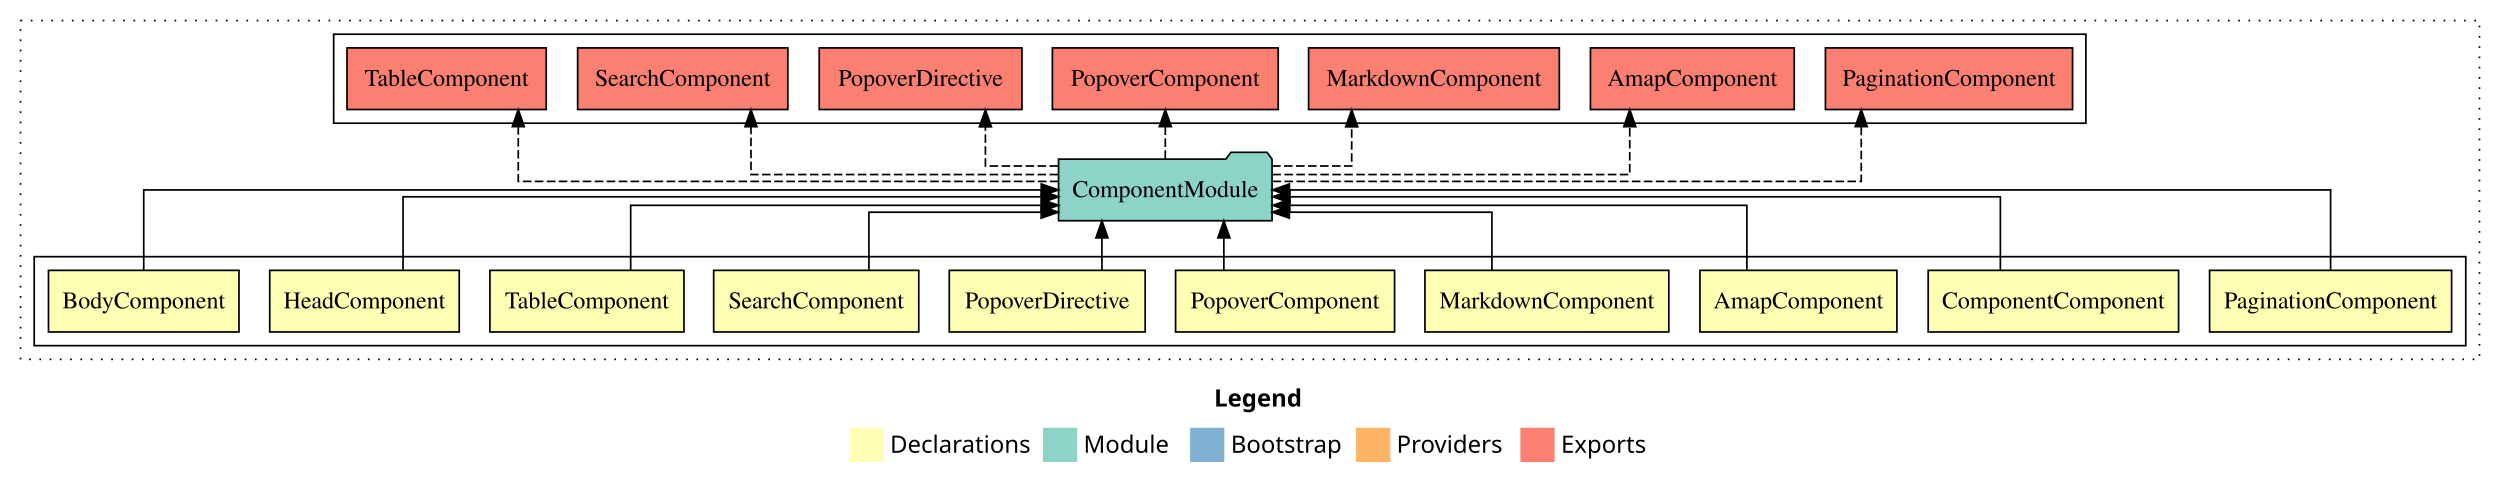
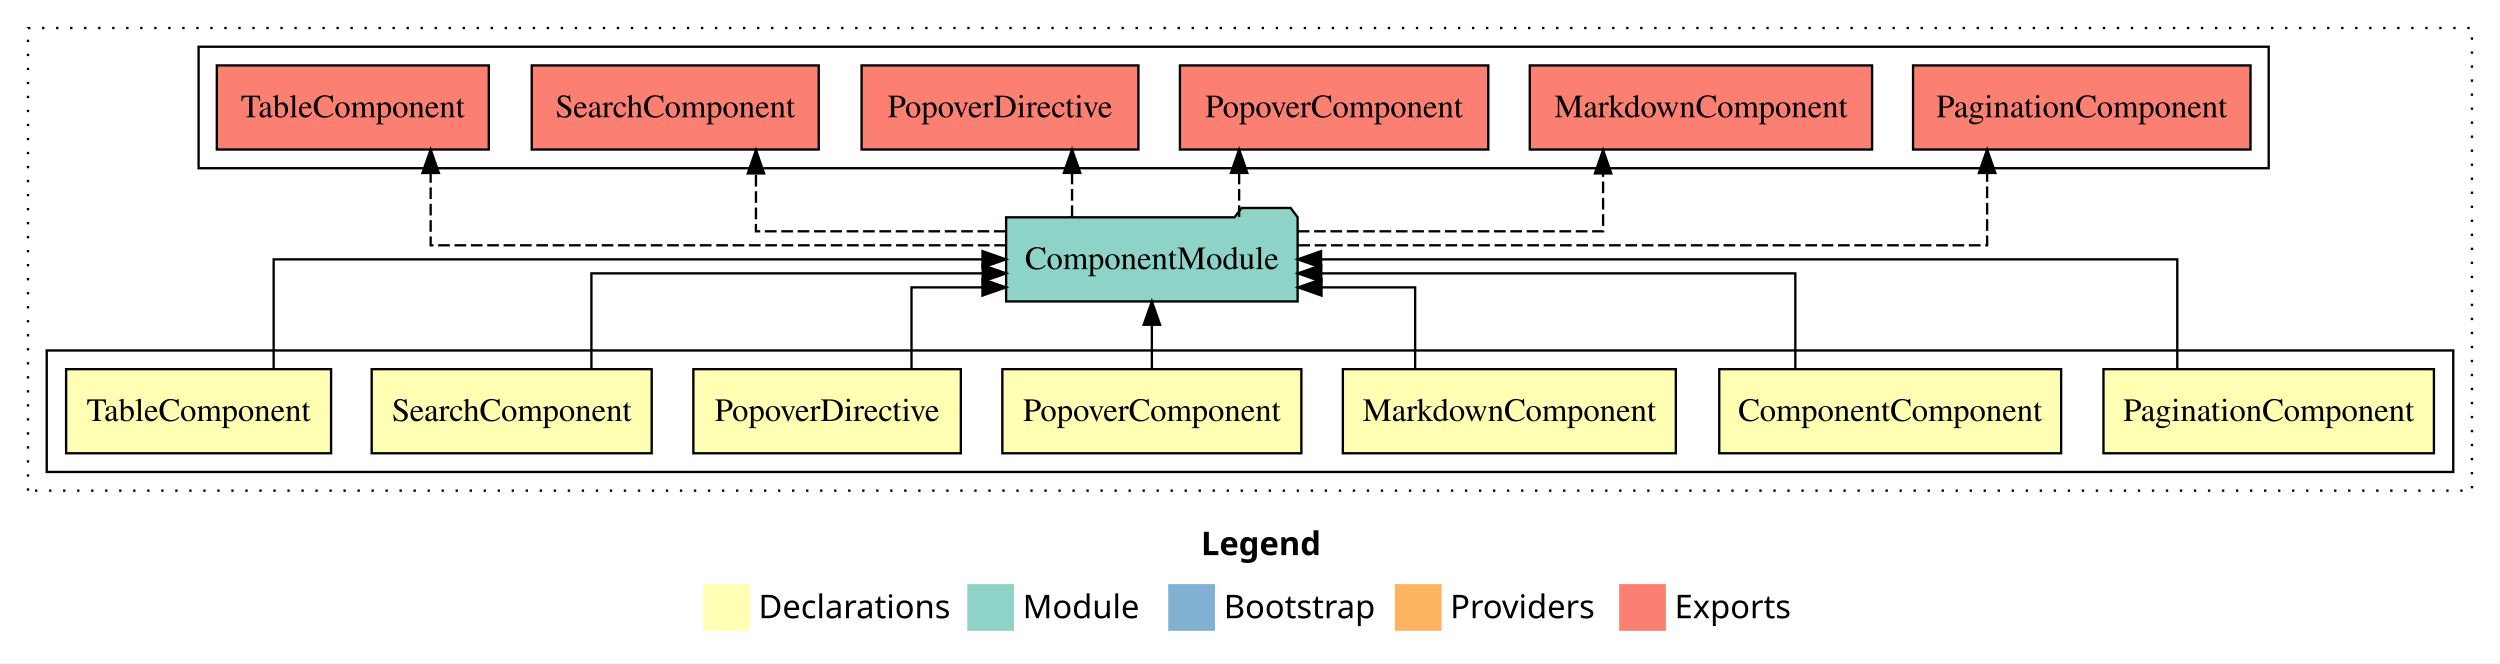
- <svg xmlns="http://www.w3.org/2000/svg" width="1461pt" height="284pt" viewBox="0.00 0.00 1461.00 284.00">
+ <svg xmlns="http://www.w3.org/2000/svg" width="1070pt" height="284pt" viewBox="0.00 0.00 1070.00 284.00">
  <g id="graph0" class="graph" transform="scale(1 1) rotate(0) translate(4 280)">
-     <polygon fill="#ffffff" stroke="transparent" points="-4,4 -4,-280 1457,-280 1457,4 -4,4" />
-     <text text-anchor="start" x="705.509" y="-42.4" font-family="sans-serif" font-weight="bold" font-size="14.00" fill="#000000">Legend</text>
-     <polygon fill="#ffffb3" stroke="transparent" points="492.5,-10 492.5,-30 512.5,-30 512.5,-10 492.5,-10" />
-     <text text-anchor="start" x="516.129" y="-15.4" font-family="sans-serif" font-size="14.00" fill="#000000">  Declarations</text>
-     <polygon fill="#8dd3c7" stroke="transparent" points="605.5,-10 605.5,-30 625.5,-30 625.5,-10 605.5,-10" />
-     <text text-anchor="start" x="629.225" y="-15.4" font-family="sans-serif" font-size="14.00" fill="#000000">  Module</text>
-     <polygon fill="#80b1d3" stroke="transparent" points="691.5,-10 691.5,-30 711.5,-30 711.5,-10 691.5,-10" />
-     <text text-anchor="start" x="715.281" y="-15.4" font-family="sans-serif" font-size="14.00" fill="#000000">  Bootstrap</text>
-     <polygon fill="#fdb462" stroke="transparent" points="788.5,-10 788.5,-30 808.5,-30 808.5,-10 788.5,-10" />
-     <text text-anchor="start" x="812.173" y="-15.4" font-family="sans-serif" font-size="14.00" fill="#000000">  Providers</text>
-     <polygon fill="#fb8072" stroke="transparent" points="884.5,-10 884.5,-30 904.5,-30 904.5,-10 884.5,-10" />
-     <text text-anchor="start" x="908.226" y="-15.4" font-family="sans-serif" font-size="14.00" fill="#000000">  Exports</text>
+     <polygon fill="#ffffff" stroke="transparent" points="-4,4 -4,-280 1066,-280 1066,4 -4,4" />
+     <text text-anchor="start" x="510.009" y="-42.4" font-family="sans-serif" font-weight="bold" font-size="14.00" fill="#000000">Legend</text>
+     <polygon fill="#ffffb3" stroke="transparent" points="297,-10 297,-30 317,-30 317,-10 297,-10" />
+     <text text-anchor="start" x="320.629" y="-15.4" font-family="sans-serif" font-size="14.00" fill="#000000">  Declarations</text>
+     <polygon fill="#8dd3c7" stroke="transparent" points="410,-10 410,-30 430,-30 430,-10 410,-10" />
+     <text text-anchor="start" x="433.725" y="-15.4" font-family="sans-serif" font-size="14.00" fill="#000000">  Module</text>
+     <polygon fill="#80b1d3" stroke="transparent" points="496,-10 496,-30 516,-30 516,-10 496,-10" />
+     <text text-anchor="start" x="519.781" y="-15.4" font-family="sans-serif" font-size="14.00" fill="#000000">  Bootstrap</text>
+     <polygon fill="#fdb462" stroke="transparent" points="593,-10 593,-30 613,-30 613,-10 593,-10" />
+     <text text-anchor="start" x="616.673" y="-15.4" font-family="sans-serif" font-size="14.00" fill="#000000">  Providers</text>
+     <polygon fill="#fb8072" stroke="transparent" points="689,-10 689,-30 709,-30 709,-10 689,-10" />
+     <text text-anchor="start" x="712.726" y="-15.4" font-family="sans-serif" font-size="14.00" fill="#000000">  Exports</text>
    <g id="clust1" class="cluster">
-       <polygon fill="none" stroke="#000000" stroke-dasharray="1,5" points="8,-70 8,-268 1445,-268 1445,-70 8,-70" />
+       <polygon fill="none" stroke="#000000" stroke-dasharray="1,5" points="8,-70 8,-268 1054,-268 1054,-70 8,-70" />
    </g>
    <g id="clust2" class="cluster">
-       <polygon fill="none" stroke="#000000" points="16,-78 16,-130 1437,-130 1437,-78 16,-78" />
+       <polygon fill="none" stroke="#000000" points="16,-78 16,-130 1046,-130 1046,-78 16,-78" />
    </g>
-     <g id="clust14" class="cluster">
-       <polygon fill="none" stroke="#000000" points="191,-208 191,-260 1215,-260 1215,-208 191,-208" />
+     <g id="clust11" class="cluster">
+       <polygon fill="none" stroke="#000000" points="81,-208 81,-260 967,-260 967,-208 81,-208" />
    </g>
    <g id="node1" class="node">
-       <polygon fill="#ffffb3" stroke="#000000" points="1428.716,-122 1287.284,-122 1287.284,-86 1428.716,-86 1428.716,-122" />
-       <text text-anchor="middle" x="1358" y="-99.8" font-family="Times,serif" font-size="14.00" fill="#000000">PaginationComponent</text>
+       <polygon fill="#ffffb3" stroke="#000000" points="1037.716,-122 896.284,-122 896.284,-86 1037.716,-86 1037.716,-122" />
+       <text text-anchor="middle" x="967" y="-99.8" font-family="Times,serif" font-size="14.00" fill="#000000">PaginationComponent</text>
+     </g>
+     <g id="node8" class="node">
+       <polygon fill="#8dd3c7" stroke="#000000" points="551.382,-187 548.382,-191 527.382,-191 524.382,-187 426.618,-187 426.618,-151 551.382,-151 551.382,-187" />
+       <text text-anchor="middle" x="489" y="-164.8" font-family="Times,serif" font-size="14.00" fill="#000000">ComponentModule</text>
+     </g>
+     <g id="edge1" class="edge">
+       <path fill="none" stroke="#000000" d="M927.875,-122.106C927.875,-141.339 927.875,-169 927.875,-169 927.875,-169 561.414,-169 561.414,-169" />
+       <polygon fill="#000000" stroke="#000000" points="561.414,-165.5 551.414,-169 561.414,-172.5 561.414,-165.5" />
+     </g>
+     <g id="node2" class="node">
+       <polygon fill="#ffffb3" stroke="#000000" points="878.165,-122 731.835,-122 731.835,-86 878.165,-86 878.165,-122" />
+       <text text-anchor="middle" x="805" y="-99.8" font-family="Times,serif" font-size="14.00" fill="#000000">ComponentComponent</text>
+     </g>
+     <g id="edge2" class="edge">
+       <path fill="none" stroke="#000000" d="M764.399,-122.022C764.399,-139.373 764.399,-163 764.399,-163 764.399,-163 561.492,-163 561.492,-163" />
+       <polygon fill="#000000" stroke="#000000" points="561.492,-159.5 551.492,-163 561.492,-166.5 561.492,-159.5" />
+     </g>
+     <g id="node3" class="node">
+       <polygon fill="#ffffb3" stroke="#000000" points="713.259,-122 570.741,-122 570.741,-86 713.259,-86 713.259,-122" />
+       <text text-anchor="middle" x="642" y="-99.8" font-family="Times,serif" font-size="14.00" fill="#000000">MarkdownComponent</text>
+     </g>
+     <g id="edge3" class="edge">
+       <path fill="none" stroke="#000000" d="M601.683,-122.24C601.683,-137.571 601.683,-157 601.683,-157 601.683,-157 561.602,-157 561.602,-157" />
+       <polygon fill="#000000" stroke="#000000" points="561.602,-153.5 551.602,-157 561.602,-160.5 561.602,-153.5" />
+     </g>
+     <g id="node4" class="node">
+       <polygon fill="#ffffb3" stroke="#000000" points="552.99,-122 425.01,-122 425.01,-86 552.99,-86 552.99,-122" />
+       <text text-anchor="middle" x="489" y="-99.8" font-family="Times,serif" font-size="14.00" fill="#000000">PopoverComponent</text>
+     </g>
+     <g id="edge4" class="edge">
+       <path fill="none" stroke="#000000" d="M489,-122.106C489,-122.106 489,-140.991 489,-140.991" />
+       <polygon fill="#000000" stroke="#000000" points="485.5,-140.991 489,-150.991 492.5,-140.991 485.5,-140.991" />
+     </g>
+     <g id="node5" class="node">
+       <polygon fill="#ffffb3" stroke="#000000" points="407.241,-122 292.759,-122 292.759,-86 407.241,-86 407.241,-122" />
+       <text text-anchor="middle" x="350" y="-99.8" font-family="Times,serif" font-size="14.00" fill="#000000">PopoverDirective</text>
+     </g>
+     <g id="edge5" class="edge">
+       <path fill="none" stroke="#000000" d="M386.125,-122.24C386.125,-137.571 386.125,-157 386.125,-157 386.125,-157 416.489,-157 416.489,-157" />
+       <polygon fill="#000000" stroke="#000000" points="416.489,-160.5 426.489,-157 416.489,-153.5 416.489,-160.5" />
+     </g>
+     <g id="node6" class="node">
+       <polygon fill="#ffffb3" stroke="#000000" points="274.92,-122 155.08,-122 155.08,-86 274.92,-86 274.92,-122" />
+       <text text-anchor="middle" x="215" y="-99.8" font-family="Times,serif" font-size="14.00" fill="#000000">SearchComponent</text>
+     </g>
+     <g id="edge6" class="edge">
+       <path fill="none" stroke="#000000" d="M249.125,-122.022C249.125,-139.373 249.125,-163 249.125,-163 249.125,-163 416.602,-163 416.602,-163" />
+       <polygon fill="#000000" stroke="#000000" points="416.602,-166.5 426.602,-163 416.602,-159.5 416.602,-166.5" />
+     </g>
+     <g id="node7" class="node">
+       <polygon fill="#ffffb3" stroke="#000000" points="137.705,-122 24.295,-122 24.295,-86 137.705,-86 137.705,-122" />
+       <text text-anchor="middle" x="81" y="-99.8" font-family="Times,serif" font-size="14.00" fill="#000000">TableComponent</text>
+     </g>
+     <g id="edge7" class="edge">
+       <path fill="none" stroke="#000000" d="M113.125,-122.106C113.125,-141.339 113.125,-169 113.125,-169 113.125,-169 416.51,-169 416.51,-169" />
+       <polygon fill="#000000" stroke="#000000" points="416.51,-172.5 426.51,-169 416.51,-165.5 416.51,-172.5" />
+     </g>
+     <g id="node9" class="node">
+       <polygon fill="#fb8072" stroke="#000000" points="959.216,-252 814.784,-252 814.784,-216 959.216,-216 959.216,-252" />
+       <text text-anchor="middle" x="887" y="-229.8" font-family="Times,serif" font-size="14.00" fill="#000000">PaginationComponent </text>
+     </g>
+     <g id="edge8" class="edge">
+       <path fill="none" stroke="#000000" stroke-dasharray="5,2" d="M551.679,-175C654.204,-175 846.487,-175 846.487,-175 846.487,-175 846.487,-205.977 846.487,-205.977" />
+       <polygon fill="#000000" stroke="#000000" points="842.987,-205.977 846.487,-215.977 849.987,-205.977 842.987,-205.977" />
+     </g>
+     <g id="node10" class="node">
+       <polygon fill="#fb8072" stroke="#000000" points="797.259,-252 650.741,-252 650.741,-216 797.259,-216 797.259,-252" />
+       <text text-anchor="middle" x="724" y="-229.8" font-family="Times,serif" font-size="14.00" fill="#000000">MarkdownComponent </text>
+     </g>
+     <g id="edge9" class="edge">
+       <path fill="none" stroke="#000000" stroke-dasharray="5,2" d="M551.435,-181C607.86,-181 682.125,-181 682.125,-181 682.125,-181 682.125,-205.76 682.125,-205.76" />
+       <polygon fill="#000000" stroke="#000000" points="678.625,-205.76 682.125,-215.76 685.625,-205.76 678.625,-205.76" />
    </g>
    <g id="node11" class="node">
-       <polygon fill="#8dd3c7" stroke="#000000" points="739.382,-187 736.382,-191 715.382,-191 712.382,-187 614.618,-187 614.618,-151 739.382,-151 739.382,-187" />
-       <text text-anchor="middle" x="677" y="-164.8" font-family="Times,serif" font-size="14.00" fill="#000000">ComponentModule</text>
-     </g>
-     <g id="edge1" class="edge">
-       <path fill="none" stroke="#000000" d="M1358,-122.106C1358,-141.339 1358,-169 1358,-169 1358,-169 749.543,-169 749.543,-169" />
-       <polygon fill="#000000" stroke="#000000" points="749.543,-165.5 739.543,-169 749.543,-172.5 749.543,-165.5" />
-     </g>
-     <g id="node2" class="node">
-       <polygon fill="#ffffb3" stroke="#000000" points="1269.165,-122 1122.835,-122 1122.835,-86 1269.165,-86 1269.165,-122" />
-       <text text-anchor="middle" x="1196" y="-99.8" font-family="Times,serif" font-size="14.00" fill="#000000">ComponentComponent</text>
-     </g>
-     <g id="edge2" class="edge">
-       <path fill="none" stroke="#000000" d="M1165.013,-122.302C1165.013,-140.27 1165.013,-165 1165.013,-165 1165.013,-165 749.8,-165 749.8,-165" />
-       <polygon fill="#000000" stroke="#000000" points="749.8,-161.5 739.8,-165 749.8,-168.5 749.8,-161.5" />
-     </g>
-     <g id="node3" class="node">
-       <polygon fill="#ffffb3" stroke="#000000" points="1104.545,-122 989.455,-122 989.455,-86 1104.545,-86 1104.545,-122" />
-       <text text-anchor="middle" x="1047" y="-99.8" font-family="Times,serif" font-size="14.00" fill="#000000">AmapComponent</text>
-     </g>
-     <g id="edge3" class="edge">
-       <path fill="none" stroke="#000000" d="M1016.875,-122.027C1016.875,-138.398 1016.875,-160 1016.875,-160 1016.875,-160 749.734,-160 749.734,-160" />
-       <polygon fill="#000000" stroke="#000000" points="749.734,-156.5 739.734,-160 749.734,-163.5 749.734,-156.5" />
-     </g>
-     <g id="node4" class="node">
-       <polygon fill="#ffffb3" stroke="#000000" points="971.259,-122 828.741,-122 828.741,-86 971.259,-86 971.259,-122" />
-       <text text-anchor="middle" x="900" y="-99.8" font-family="Times,serif" font-size="14.00" fill="#000000">MarkdownComponent</text>
-     </g>
-     <g id="edge4" class="edge">
-       <path fill="none" stroke="#000000" d="M867.875,-122.187C867.875,-137.182 867.875,-156 867.875,-156 867.875,-156 749.5,-156 749.5,-156" />
-       <polygon fill="#000000" stroke="#000000" points="749.5,-152.5 739.5,-156 749.5,-159.5 749.5,-152.5" />
-     </g>
-     <g id="node5" class="node">
-       <polygon fill="#ffffb3" stroke="#000000" points="810.99,-122 683.01,-122 683.01,-86 810.99,-86 810.99,-122" />
-       <text text-anchor="middle" x="747" y="-99.8" font-family="Times,serif" font-size="14.00" fill="#000000">PopoverComponent</text>
-     </g>
-     <g id="edge5" class="edge">
-       <path fill="none" stroke="#000000" d="M711.223,-122.106C711.223,-122.106 711.223,-140.991 711.223,-140.991" />
-       <polygon fill="#000000" stroke="#000000" points="707.723,-140.991 711.223,-150.991 714.723,-140.991 707.723,-140.991" />
-     </g>
-     <g id="node6" class="node">
-       <polygon fill="#ffffb3" stroke="#000000" points="665.241,-122 550.759,-122 550.759,-86 665.241,-86 665.241,-122" />
-       <text text-anchor="middle" x="608" y="-99.8" font-family="Times,serif" font-size="14.00" fill="#000000">PopoverDirective</text>
-     </g>
-     <g id="edge6" class="edge">
-       <path fill="none" stroke="#000000" d="M639.965,-122.106C639.965,-122.106 639.965,-140.991 639.965,-140.991" />
-       <polygon fill="#000000" stroke="#000000" points="636.465,-140.991 639.965,-150.991 643.465,-140.991 636.465,-140.991" />
-     </g>
-     <g id="node7" class="node">
-       <polygon fill="#ffffb3" stroke="#000000" points="532.92,-122 413.08,-122 413.08,-86 532.92,-86 532.92,-122" />
-       <text text-anchor="middle" x="473" y="-99.8" font-family="Times,serif" font-size="14.00" fill="#000000">SearchComponent</text>
-     </g>
-     <g id="edge7" class="edge">
-       <path fill="none" stroke="#000000" d="M503.795,-122.187C503.795,-137.182 503.795,-156 503.795,-156 503.795,-156 604.469,-156 604.469,-156" />
-       <polygon fill="#000000" stroke="#000000" points="604.469,-159.5 614.469,-156 604.469,-152.5 604.469,-159.5" />
-     </g>
-     <g id="node8" class="node">
-       <polygon fill="#ffffb3" stroke="#000000" points="395.705,-122 282.295,-122 282.295,-86 395.705,-86 395.705,-122" />
-       <text text-anchor="middle" x="339" y="-99.8" font-family="Times,serif" font-size="14.00" fill="#000000">TableComponent</text>
-     </g>
-     <g id="edge8" class="edge">
-       <path fill="none" stroke="#000000" d="M364.571,-122.027C364.571,-138.398 364.571,-160 364.571,-160 364.571,-160 604.526,-160 604.526,-160" />
-       <polygon fill="#000000" stroke="#000000" points="604.526,-163.5 614.526,-160 604.526,-156.5 604.526,-163.5" />
-     </g>
-     <g id="node9" class="node">
-       <polygon fill="#ffffb3" stroke="#000000" points="264.368,-122 153.632,-122 153.632,-86 264.368,-86 264.368,-122" />
-       <text text-anchor="middle" x="209" y="-99.8" font-family="Times,serif" font-size="14.00" fill="#000000">HeadComponent</text>
-     </g>
-     <g id="edge9" class="edge">
-       <path fill="none" stroke="#000000" d="M231.541,-122.302C231.541,-140.27 231.541,-165 231.541,-165 231.541,-165 604.592,-165 604.592,-165" />
-       <polygon fill="#000000" stroke="#000000" points="604.592,-168.5 614.592,-165 604.592,-161.5 604.592,-168.5" />
-     </g>
-     <g id="node10" class="node">
-       <polygon fill="#ffffb3" stroke="#000000" points="135.669,-122 24.331,-122 24.331,-86 135.669,-86 135.669,-122" />
-       <text text-anchor="middle" x="80" y="-99.8" font-family="Times,serif" font-size="14.00" fill="#000000">BodyComponent</text>
+       <polygon fill="#fb8072" stroke="#000000" points="632.991,-252 501.009,-252 501.009,-216 632.991,-216 632.991,-252" />
+       <text text-anchor="middle" x="567" y="-229.8" font-family="Times,serif" font-size="14.00" fill="#000000">PopoverComponent </text>
    </g>
    <g id="edge10" class="edge">
-       <path fill="none" stroke="#000000" d="M80,-122.106C80,-141.339 80,-169 80,-169 80,-169 604.52,-169 604.52,-169" />
-       <polygon fill="#000000" stroke="#000000" points="604.52,-172.5 614.52,-169 604.52,-165.5 604.52,-172.5" />
+       <path fill="none" stroke="#000000" stroke-dasharray="5,2" d="M526.348,-187.106C526.348,-187.106 526.348,-205.991 526.348,-205.991" />
+       <polygon fill="#000000" stroke="#000000" points="522.848,-205.991 526.348,-215.991 529.848,-205.991 522.848,-205.991" />
    </g>
    <g id="node12" class="node">
-       <polygon fill="#fb8072" stroke="#000000" points="1207.216,-252 1062.784,-252 1062.784,-216 1207.216,-216 1207.216,-252" />
-       <text text-anchor="middle" x="1135" y="-229.8" font-family="Times,serif" font-size="14.00" fill="#000000">PaginationComponent </text>
+       <polygon fill="#fb8072" stroke="#000000" points="483.241,-252 364.759,-252 364.759,-216 483.241,-216 483.241,-252" />
+       <text text-anchor="middle" x="424" y="-229.8" font-family="Times,serif" font-size="14.00" fill="#000000">PopoverDirective </text>
    </g>
    <g id="edge11" class="edge">
-       <path fill="none" stroke="#000000" stroke-dasharray="5,2" d="M739.657,-174C853.741,-174 1083.707,-174 1083.707,-174 1083.707,-174 1083.707,-205.998 1083.707,-205.998" />
-       <polygon fill="#000000" stroke="#000000" points="1080.207,-205.998 1083.707,-215.998 1087.207,-205.998 1080.207,-205.998" />
+       <path fill="none" stroke="#000000" stroke-dasharray="5,2" d="M454.84,-187.106C454.84,-187.106 454.84,-205.991 454.84,-205.991" />
+       <polygon fill="#000000" stroke="#000000" points="451.34,-205.991 454.84,-215.991 458.34,-205.991 451.34,-205.991" />
    </g>
    <g id="node13" class="node">
-       <polygon fill="#fb8072" stroke="#000000" points="1044.544,-252 925.456,-252 925.456,-216 1044.544,-216 1044.544,-252" />
-       <text text-anchor="middle" x="985" y="-229.8" font-family="Times,serif" font-size="14.00" fill="#000000">AmapComponent </text>
+       <polygon fill="#fb8072" stroke="#000000" points="346.419,-252 223.581,-252 223.581,-216 346.419,-216 346.419,-252" />
+       <text text-anchor="middle" x="285" y="-229.8" font-family="Times,serif" font-size="14.00" fill="#000000">SearchComponent </text>
    </g>
    <g id="edge12" class="edge">
-       <path fill="none" stroke="#000000" stroke-dasharray="5,2" d="M739.612,-178C819.771,-178 948.429,-178 948.429,-178 948.429,-178 948.429,-205.973 948.429,-205.973" />
-       <polygon fill="#000000" stroke="#000000" points="944.929,-205.973 948.429,-215.973 951.929,-205.973 944.929,-205.973" />
+       <path fill="none" stroke="#000000" stroke-dasharray="5,2" d="M426.383,-181C378.111,-181 319.545,-181 319.545,-181 319.545,-181 319.545,-205.76 319.545,-205.76" />
+       <polygon fill="#000000" stroke="#000000" points="316.045,-205.76 319.545,-215.76 323.045,-205.76 316.045,-205.76" />
    </g>
    <g id="node14" class="node">
-       <polygon fill="#fb8072" stroke="#000000" points="907.259,-252 760.741,-252 760.741,-216 907.259,-216 907.259,-252" />
-       <text text-anchor="middle" x="834" y="-229.8" font-family="Times,serif" font-size="14.00" fill="#000000">MarkdownComponent </text>
+       <polygon fill="#fb8072" stroke="#000000" points="205.205,-252 88.795,-252 88.795,-216 205.205,-216 205.205,-252" />
+       <text text-anchor="middle" x="147" y="-229.8" font-family="Times,serif" font-size="14.00" fill="#000000">TableComponent </text>
    </g>
    <g id="edge13" class="edge">
-       <path fill="none" stroke="#000000" stroke-dasharray="5,2" d="M739.419,-183C763.759,-183 785.933,-183 785.933,-183 785.933,-183 785.933,-205.876 785.933,-205.876" />
-       <polygon fill="#000000" stroke="#000000" points="782.433,-205.876 785.933,-215.876 789.433,-205.876 782.433,-205.876" />
-     </g>
-     <g id="node15" class="node">
-       <polygon fill="#fb8072" stroke="#000000" points="742.991,-252 611.009,-252 611.009,-216 742.991,-216 742.991,-252" />
-       <text text-anchor="middle" x="677" y="-229.8" font-family="Times,serif" font-size="14.00" fill="#000000">PopoverComponent </text>
-     </g>
-     <g id="edge14" class="edge">
-       <path fill="none" stroke="#000000" stroke-dasharray="5,2" d="M677,-187.106C677,-187.106 677,-205.991 677,-205.991" />
-       <polygon fill="#000000" stroke="#000000" points="673.5,-205.991 677,-215.991 680.5,-205.991 673.5,-205.991" />
-     </g>
-     <g id="node16" class="node">
-       <polygon fill="#fb8072" stroke="#000000" points="593.241,-252 474.759,-252 474.759,-216 593.241,-216 593.241,-252" />
-       <text text-anchor="middle" x="534" y="-229.8" font-family="Times,serif" font-size="14.00" fill="#000000">PopoverDirective </text>
-     </g>
-     <g id="edge15" class="edge">
-       <path fill="none" stroke="#000000" stroke-dasharray="5,2" d="M614.33,-183C591.817,-183 571.875,-183 571.875,-183 571.875,-183 571.875,-205.876 571.875,-205.876" />
-       <polygon fill="#000000" stroke="#000000" points="568.375,-205.876 571.875,-215.876 575.375,-205.876 568.375,-205.876" />
-     </g>
-     <g id="node17" class="node">
-       <polygon fill="#fb8072" stroke="#000000" points="456.419,-252 333.581,-252 333.581,-216 456.419,-216 456.419,-252" />
-       <text text-anchor="middle" x="395" y="-229.8" font-family="Times,serif" font-size="14.00" fill="#000000">SearchComponent </text>
-     </g>
-     <g id="edge16" class="edge">
-       <path fill="none" stroke="#000000" stroke-dasharray="5,2" d="M614.332,-178C542.591,-178 434.875,-178 434.875,-178 434.875,-178 434.875,-205.973 434.875,-205.973" />
-       <polygon fill="#000000" stroke="#000000" points="431.375,-205.973 434.875,-215.973 438.375,-205.973 431.375,-205.973" />
-     </g>
-     <g id="node18" class="node">
-       <polygon fill="#fb8072" stroke="#000000" points="315.205,-252 198.795,-252 198.795,-216 315.205,-216 315.205,-252" />
-       <text text-anchor="middle" x="257" y="-229.8" font-family="Times,serif" font-size="14.00" fill="#000000">TableComponent </text>
-     </g>
-     <g id="edge17" class="edge">
-       <path fill="none" stroke="#000000" stroke-dasharray="5,2" d="M614.56,-174C507.162,-174 298.875,-174 298.875,-174 298.875,-174 298.875,-205.998 298.875,-205.998" />
-       <polygon fill="#000000" stroke="#000000" points="295.375,-205.998 298.875,-215.998 302.375,-205.998 295.375,-205.998" />
+       <path fill="none" stroke="#000000" stroke-dasharray="5,2" d="M426.534,-175C336.337,-175 180.321,-175 180.321,-175 180.321,-175 180.321,-205.977 180.321,-205.977" />
+       <polygon fill="#000000" stroke="#000000" points="176.821,-205.977 180.321,-215.977 183.821,-205.977 176.821,-205.977" />
    </g>
  </g>
</svg>
